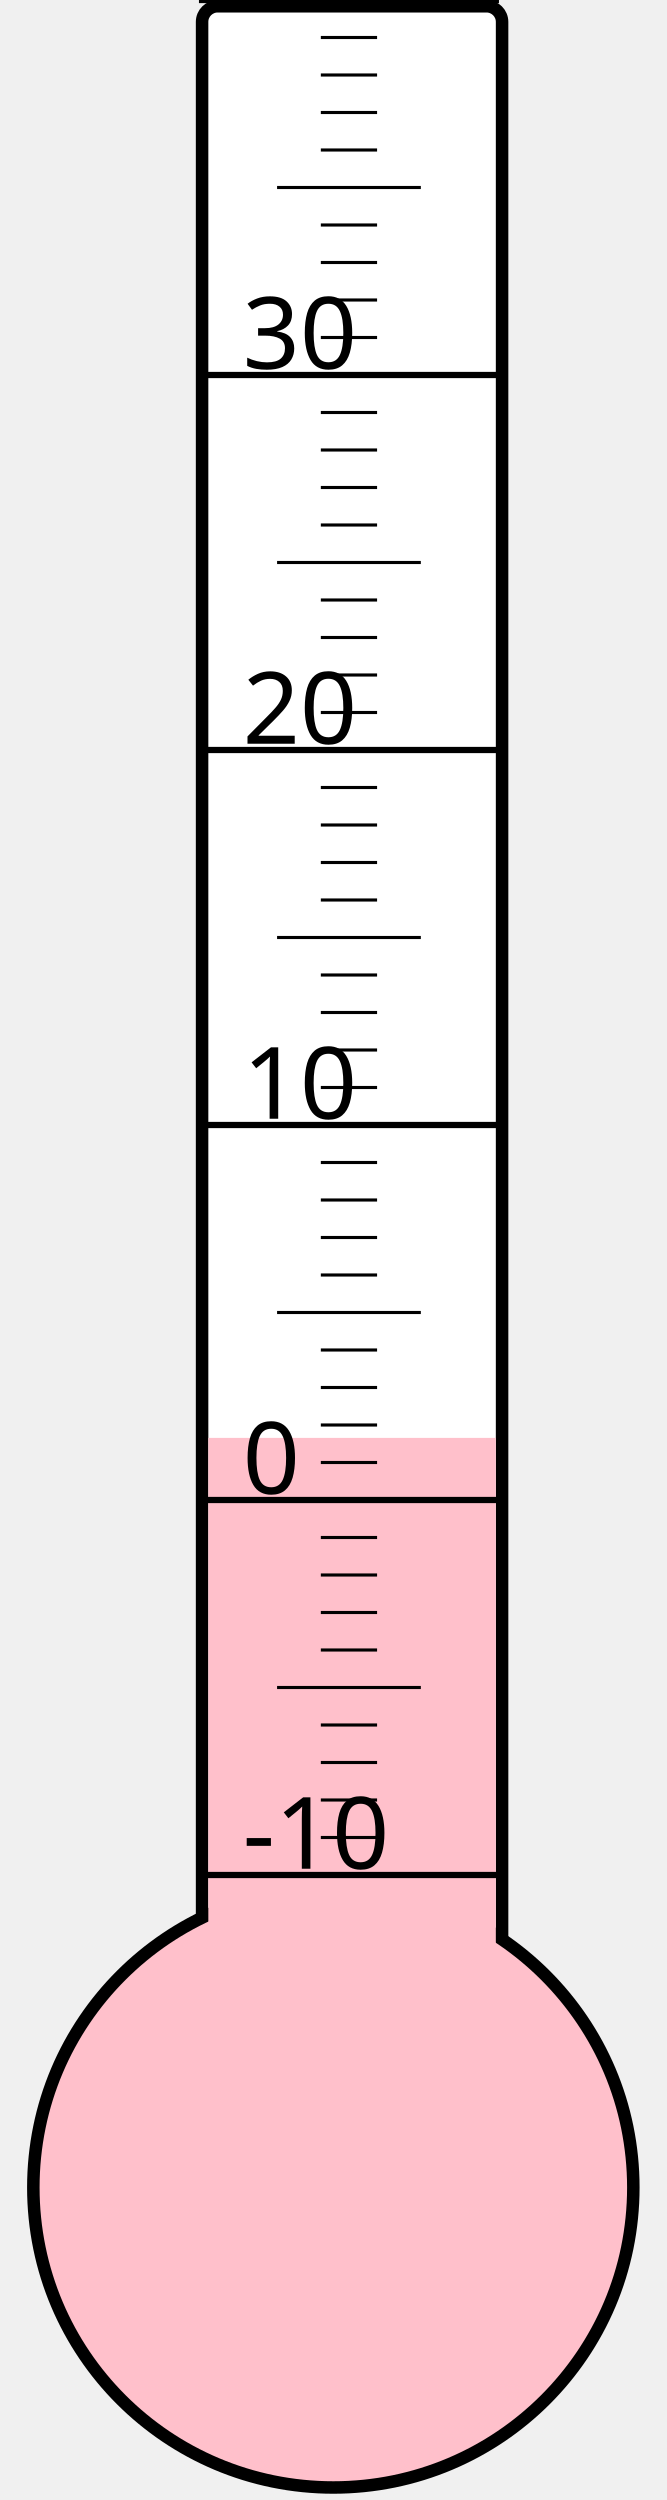
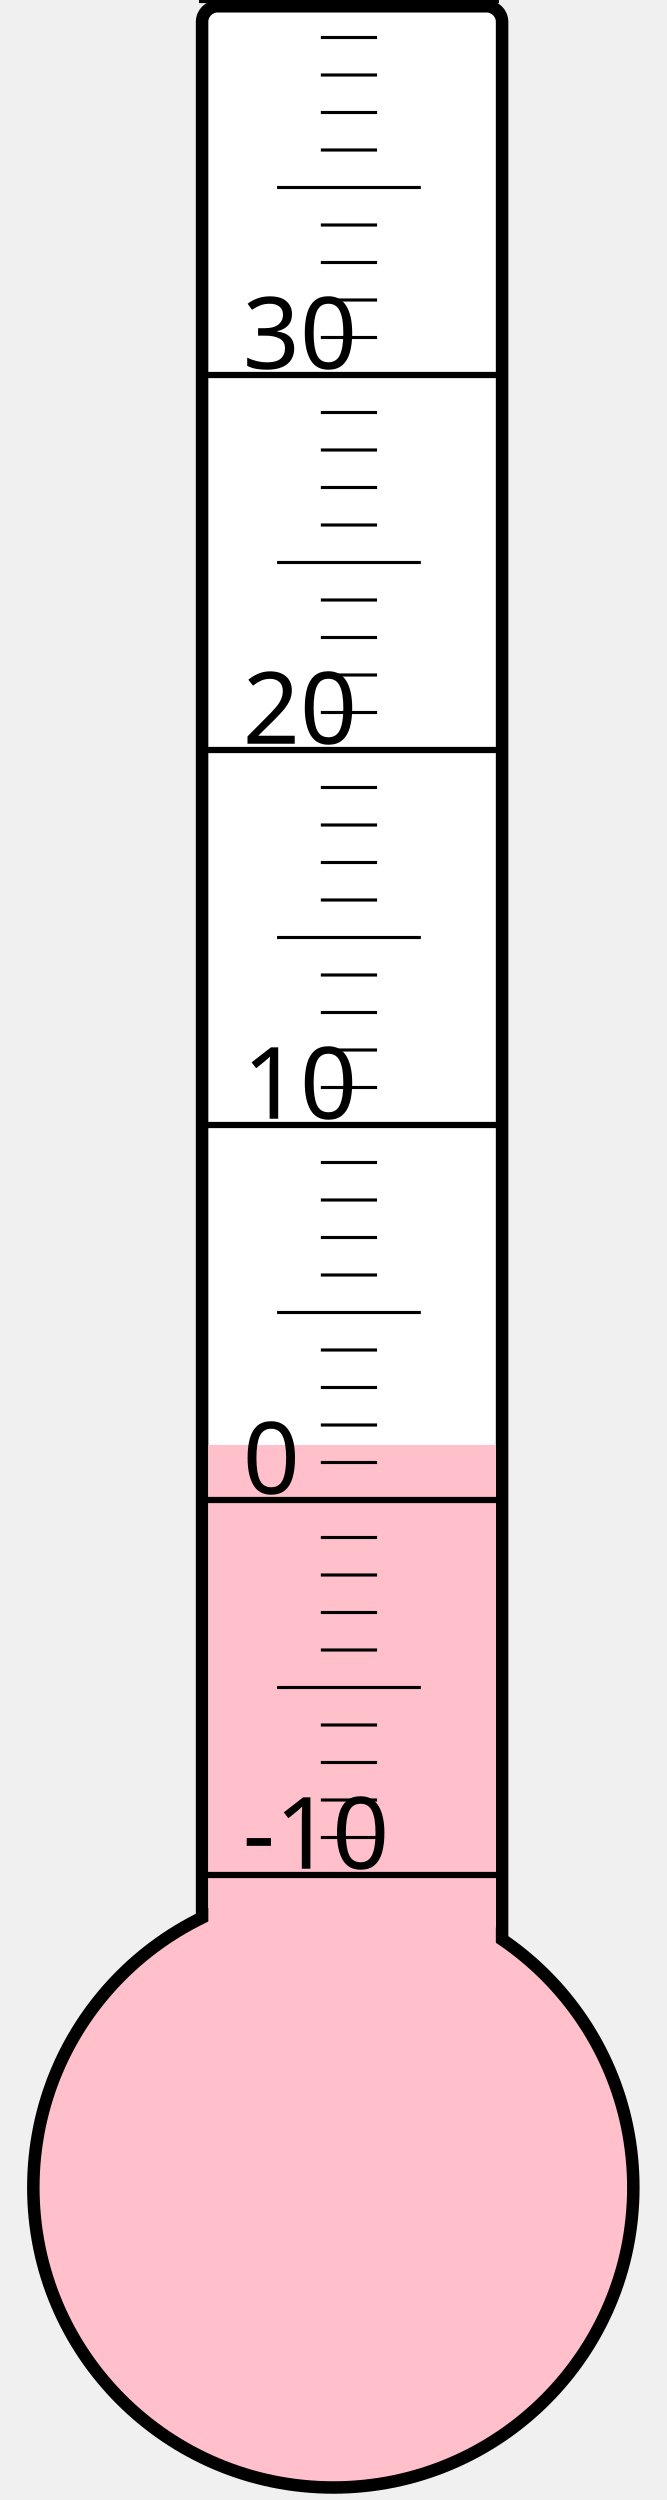
<svg xmlns="http://www.w3.org/2000/svg" width="40px" height="150px" viewBox="0 0 200 800">
  <rect width="200" height="800" x="0" y="0" style="fill: #ffffeb; fill-opacity: 0;" />
  <rect width="96" height="680" x="58" y="2" rx="5" ry="5" style="fill: white; fill-opacity: 1; stroke: black; stroke-width: 4;" />
  <circle cx="100" cy="700" r="96" style="fill: pink; stroke: black; stroke-width: 4;" />
-   <rect width="92" height="239.875" x="60" y="460.125" style="fill: pink; fill-opacity: 1; stroke-width: 0;" />
+   <rect width="92" height="237.625" x="60" y="462.375" style="fill: pink; fill-opacity: 1; stroke-width: 0;" />
  <text x="71" y="598" style="font-family: sans-serif; font-size: 24pt;">-10</text>
  <text x="71" y="478" style="font-family: sans-serif; font-size: 24pt;">0</text>
  <text x="71" y="358" style="font-family: sans-serif; font-size: 24pt;">10</text>
  <text x="71" y="238" style="font-family: sans-serif; font-size: 24pt;">20</text>
  <text x="71" y="118" style="font-family: sans-serif; font-size: 24pt;">30</text>
  <g style="stroke: black;">
    <line x1="57" y1="600" x2="153" y2="600" style="stroke-width: 2;" />
    <line x1="96" y1="588" x2="114" y2="588" style="stroke-width: 1;" />
    <line x1="96" y1="576" x2="114" y2="576" style="stroke-width: 1;" />
    <line x1="96" y1="564" x2="114" y2="564" style="stroke-width: 1;" />
    <line x1="96" y1="552" x2="114" y2="552" style="stroke-width: 1;" />
    <line x1="82" y1="540" x2="128" y2="540" style="stroke-width: 1;" />
    <line x1="96" y1="528" x2="114" y2="528" style="stroke-width: 1;" />
    <line x1="96" y1="516" x2="114" y2="516" style="stroke-width: 1;" />
    <line x1="96" y1="504" x2="114" y2="504" style="stroke-width: 1;" />
    <line x1="96" y1="492" x2="114" y2="492" style="stroke-width: 1;" />
    <line x1="57" y1="480" x2="153" y2="480" style="stroke-width: 2;" />
    <line x1="96" y1="468" x2="114" y2="468" style="stroke-width: 1;" />
    <line x1="96" y1="456" x2="114" y2="456" style="stroke-width: 1;" />
    <line x1="96" y1="444" x2="114" y2="444" style="stroke-width: 1;" />
    <line x1="96" y1="432" x2="114" y2="432" style="stroke-width: 1;" />
    <line x1="82" y1="420" x2="128" y2="420" style="stroke-width: 1;" />
    <line x1="96" y1="408" x2="114" y2="408" style="stroke-width: 1;" />
    <line x1="96" y1="396" x2="114" y2="396" style="stroke-width: 1;" />
    <line x1="96" y1="384" x2="114" y2="384" style="stroke-width: 1;" />
    <line x1="96" y1="372" x2="114" y2="372" style="stroke-width: 1;" />
    <line x1="57" y1="360" x2="153" y2="360" style="stroke-width: 2;" />
    <line x1="96" y1="348" x2="114" y2="348" style="stroke-width: 1;" />
    <line x1="96" y1="336" x2="114" y2="336" style="stroke-width: 1;" />
    <line x1="96" y1="324" x2="114" y2="324" style="stroke-width: 1;" />
    <line x1="96" y1="312" x2="114" y2="312" style="stroke-width: 1;" />
    <line x1="82" y1="300" x2="128" y2="300" style="stroke-width: 1;" />
    <line x1="96" y1="288" x2="114" y2="288" style="stroke-width: 1;" />
    <line x1="96" y1="276" x2="114" y2="276" style="stroke-width: 1;" />
    <line x1="96" y1="264" x2="114" y2="264" style="stroke-width: 1;" />
    <line x1="96" y1="252" x2="114" y2="252" style="stroke-width: 1;" />
    <line x1="57" y1="240" x2="153" y2="240" style="stroke-width: 2;" />
    <line x1="96" y1="228" x2="114" y2="228" style="stroke-width: 1;" />
    <line x1="96" y1="216" x2="114" y2="216" style="stroke-width: 1;" />
    <line x1="96" y1="204" x2="114" y2="204" style="stroke-width: 1;" />
    <line x1="96" y1="192" x2="114" y2="192" style="stroke-width: 1;" />
    <line x1="82" y1="180" x2="128" y2="180" style="stroke-width: 1;" />
    <line x1="96" y1="168" x2="114" y2="168" style="stroke-width: 1;" />
    <line x1="96" y1="156" x2="114" y2="156" style="stroke-width: 1;" />
    <line x1="96" y1="144" x2="114" y2="144" style="stroke-width: 1;" />
    <line x1="96" y1="132" x2="114" y2="132" style="stroke-width: 1;" />
    <line x1="57" y1="120" x2="153" y2="120" style="stroke-width: 2;" />
    <line x1="96" y1="108" x2="114" y2="108" style="stroke-width: 1;" />
    <line x1="96" y1="96" x2="114" y2="96" style="stroke-width: 1;" />
    <line x1="96" y1="84" x2="114" y2="84" style="stroke-width: 1;" />
    <line x1="96" y1="72" x2="114" y2="72" style="stroke-width: 1;" />
    <line x1="82" y1="60" x2="128" y2="60" style="stroke-width: 1;" />
    <line x1="96" y1="48" x2="114" y2="48" style="stroke-width: 1;" />
    <line x1="96" y1="36" x2="114" y2="36" style="stroke-width: 1;" />
    <line x1="96" y1="24" x2="114" y2="24" style="stroke-width: 1;" />
    <line x1="96" y1="12" x2="114" y2="12" style="stroke-width: 1;" />
    <line x1="57" y1="0" x2="153" y2="0" style="stroke-width: 2;" />
  </g>
</svg>
